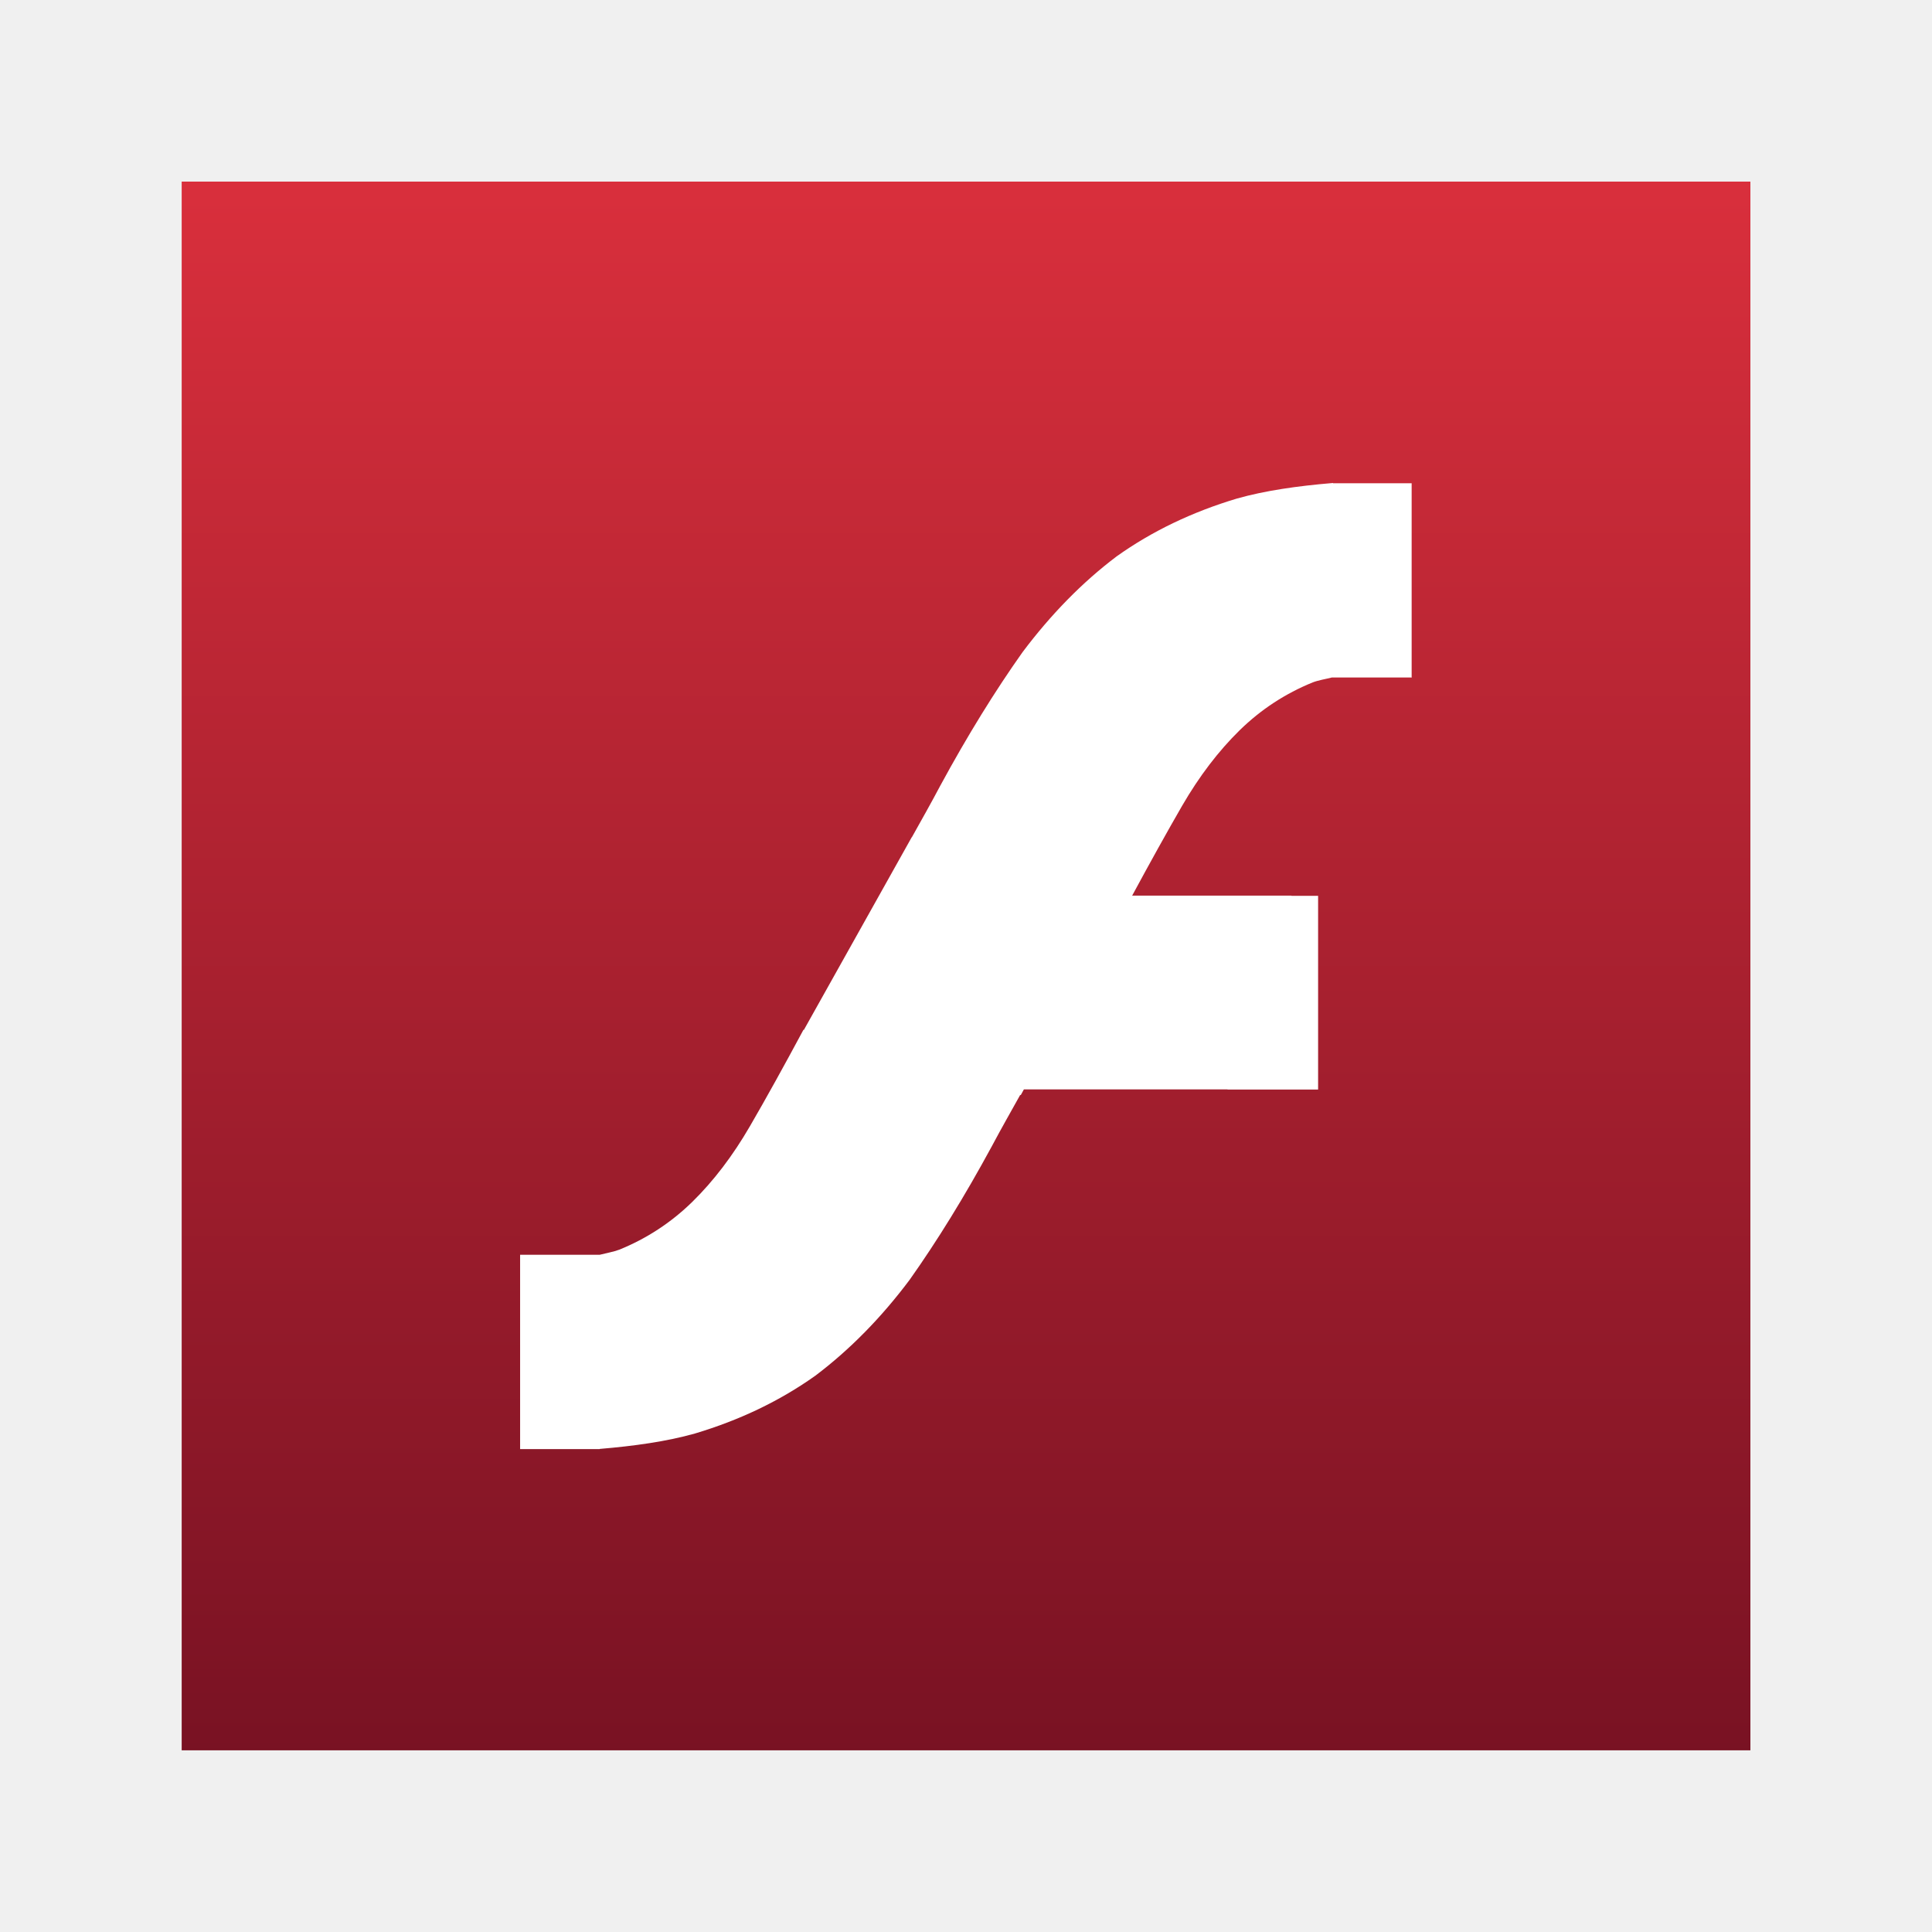
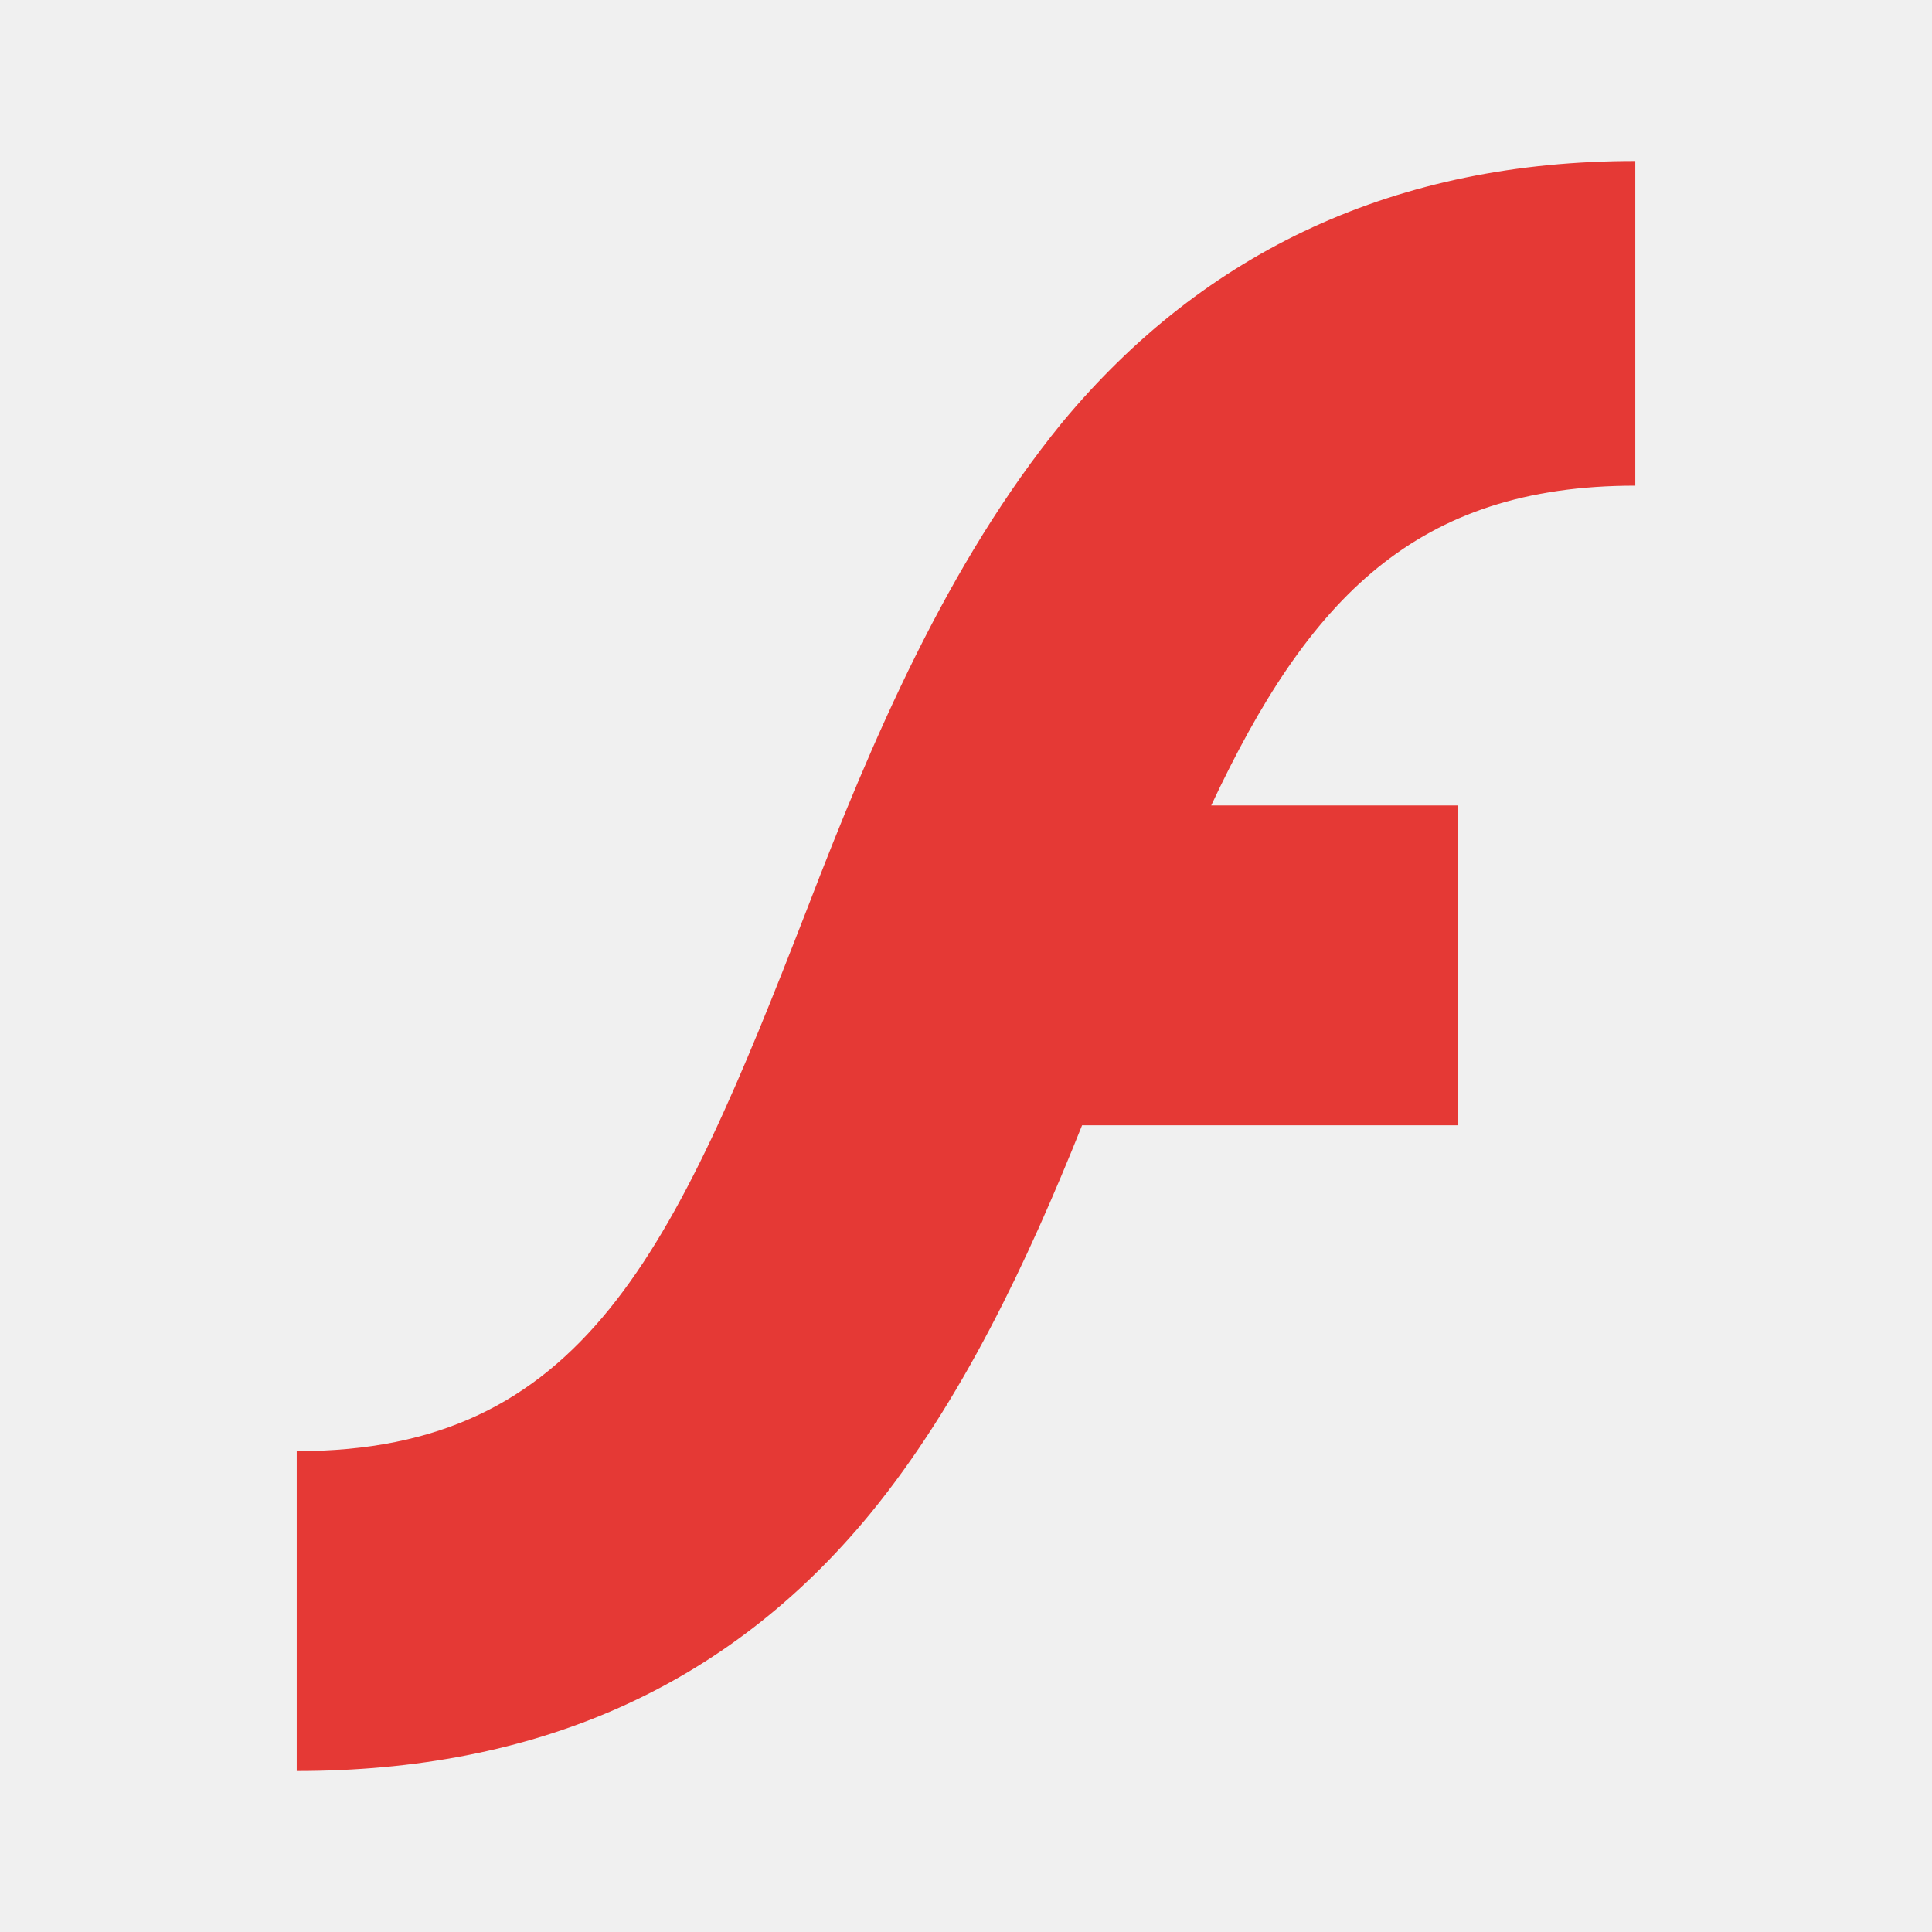
- <svg xmlns="http://www.w3.org/2000/svg" version="1.1" viewBox="0 0 24 24">
-   <defs>
-     <linearGradient id="linearGradient4150" x1="2.373" x2="21.86" y1="12.027" y2="12.027" gradientTransform="translate(-.11669 -24.027)" gradientUnits="userSpaceOnUse">
-       <stop stop-color="#d92f3c" offset="0" />
-       <stop stop-color="#791223" offset="1" />
-     </linearGradient>
-   </defs>
-   <g>
-     <rect transform="rotate(90)" x="2.256" y="-21.744" width="19.487" height="19.487" ry="0" fill="url(#linearGradient4150)" />
-     <path d="m16.56 5.999c-.005 0-.009.001-.013.002-.427.036-.831.093-1.181.192-.554.166-1.053.404-1.494.718-.428.323-.817.721-1.17 1.191-.34.48-.682 1.032-1.022 1.659-.121.229-.233.425-.351.637v.002c-1e-4 0-.003-0-.003 0l-1.34 2.394-.005-.002c-.238.443-.461.847-.665 1.198-.214.369-.452.681-.716.94-.264.258-.567.456-.907.594-.072.027-.161.042-.242.063-.001 0-.001-0-.002 0h-.988v2.414h.989v-.002c.428-.036.832-.092 1.185-.192.554-.166 1.053-.404 1.494-.718.428-.323.819-.721 1.171-1.191.34-.48.681-1.032 1.021-1.659.121-.228.235-.426.352-.637l.007.002.003-.005.036-.066h2.53v.002h1.125v-2.407h-.331v-.002h-1.979c.22-.407.431-.788.62-1.115.214-.369.452-.681.716-.94.264-.258.567-.456.907-.594.07-.027.159-.041.238-.061h.993v-.003h-.002v-2.41h-.978v-.002z" fill="#fff" />
-   </g>
+ <svg xmlns="http://www.w3.org/2000/svg" version="1.0" viewBox="0 0 24 24">
+   <path d="m20.314 2c-2.957 0-5.341 1.104-7.122 3.252c-1.427 1.752-2.354 3.93-3.164 6.034c-1.663 4.283-2.781 6.741-6.342 6.741v3.973c2.958 0 5.342-1.03 7.122-3.194c1.133-1.383 1.957-3.135 2.634-4.827h4.665v-3.973h-3.061c1.207-2.575 2.546-3.973 5.268-3.973v-4.033z" fill="#e53935" />
</svg>
